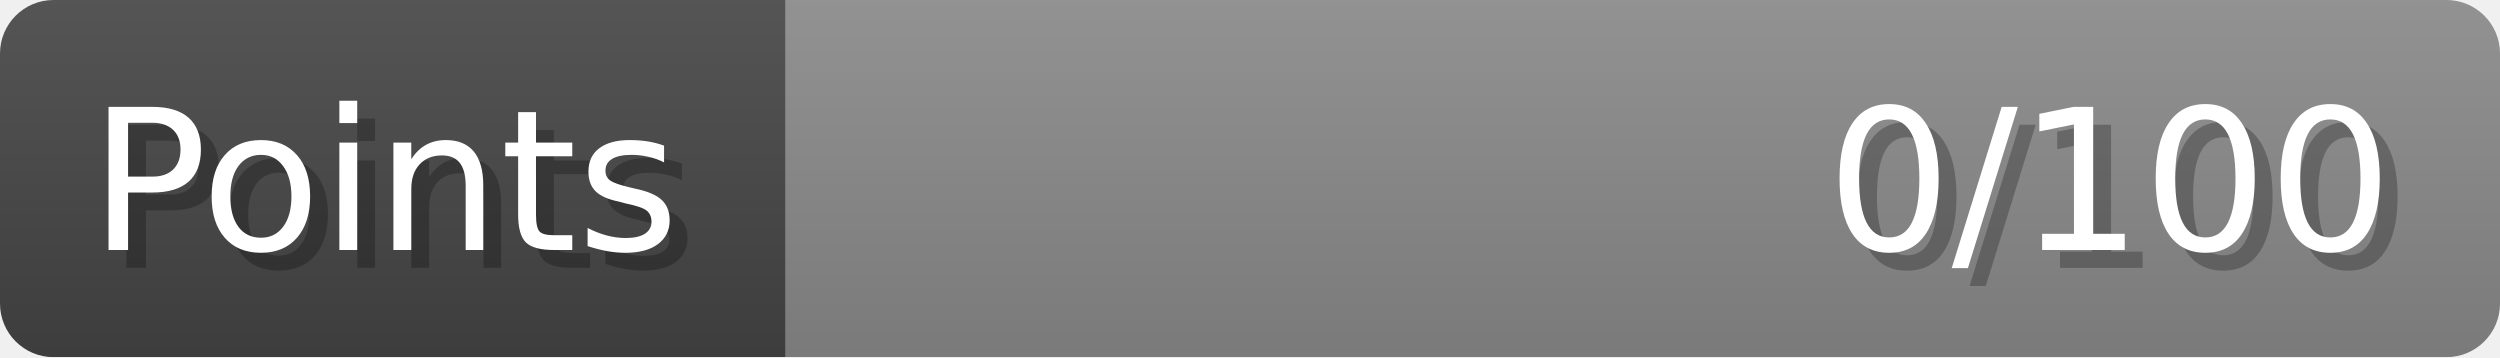
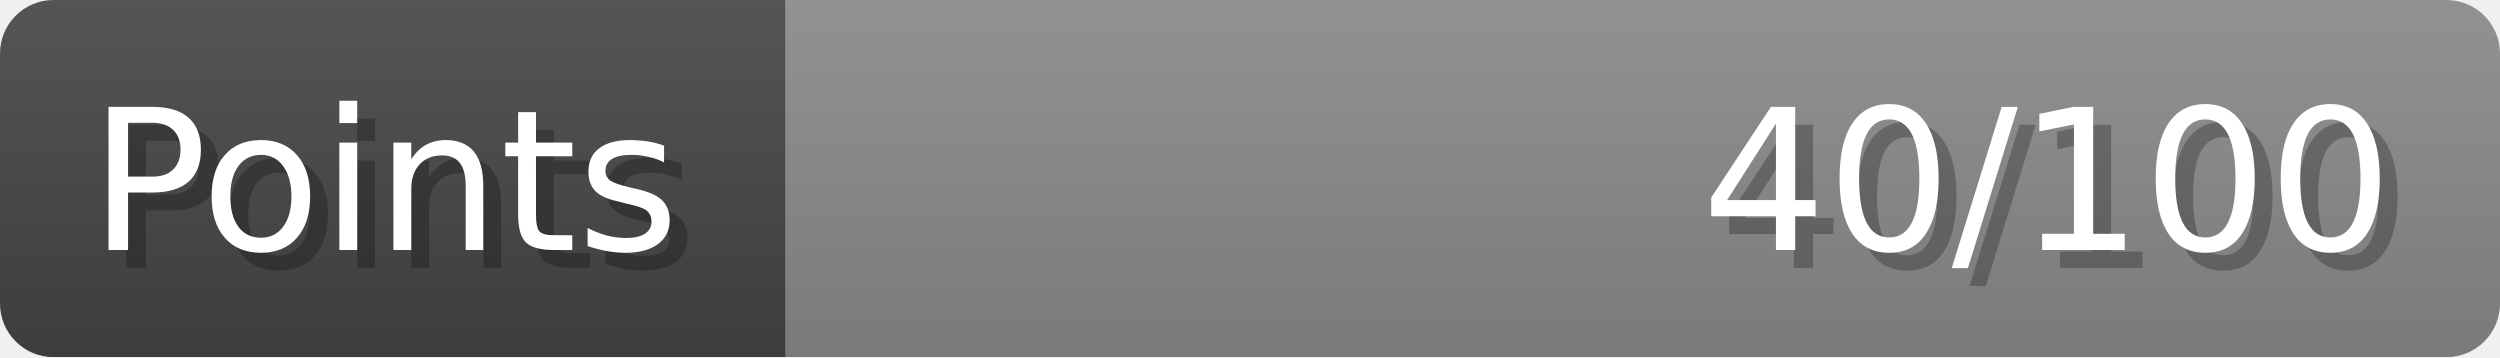
- <svg xmlns="http://www.w3.org/2000/svg" width="140px" height="20px" role="img" aria-label="Points: 0/100">
+ <svg xmlns="http://www.w3.org/2000/svg" width="140px" height="20px" role="img" aria-label="Points: 40/100">
  <linearGradient id="a" x2="0" y2="100%">
    <stop offset="0" stop-opacity=".1" stop-color="#EEE" />
    <stop offset="1" stop-opacity=".1" />
  </linearGradient>
  <mask id="m">
    <rect width="100%" height="100%" rx="3" fill="#FFF" />
  </mask>
  <g mask="url(#m)">
    <rect x="0" y="0" width="44" height="20" fill="#444" />
    <svg x="44" y="0" width="96" height="20">
      <rect width="100%" height="100%" fill="#888888" />
      <rect width="0%" height="100%" fill="#33CC11" transform="">
-         <animate attributeName="width" begin="0.5s" dur="600ms" from="0%" to="0%" repeatCount="1" fill="freeze" calcMode="spline" keyTimes="0; 1" keySplines="0.3, 0.61, 0.355, 1" />
+         <animate attributeName="width" begin="0.5s" dur="600ms" from="0%" to="40%" repeatCount="1" fill="freeze" calcMode="spline" keyTimes="0; 1" keySplines="0.3, 0.61, 0.355, 1" />
      </rect>
    </svg>
    <rect width="140" height="20" fill="url(#a)" />
  </g>
  <g aria-hidden="true" font-size="11" font-family="Verdana, DejaVu Sans, sans-serif" fill="#FFFFFF">
    <text x="6" y="15" fill="#000" opacity="0.25">Points</text>
    <text x="5" y="14">Points</text>
-     <text x="135" y="15" fill="#000" opacity="0.25" text-anchor="end">0/100</text>
-     <text x="134" y="14" text-anchor="end">0/100</text>
+     <text x="135" y="15" fill="#000" opacity="0.25" text-anchor="end">40/100</text>
+     <text x="134" y="14" text-anchor="end">40/100</text>
  </g>
</svg>
